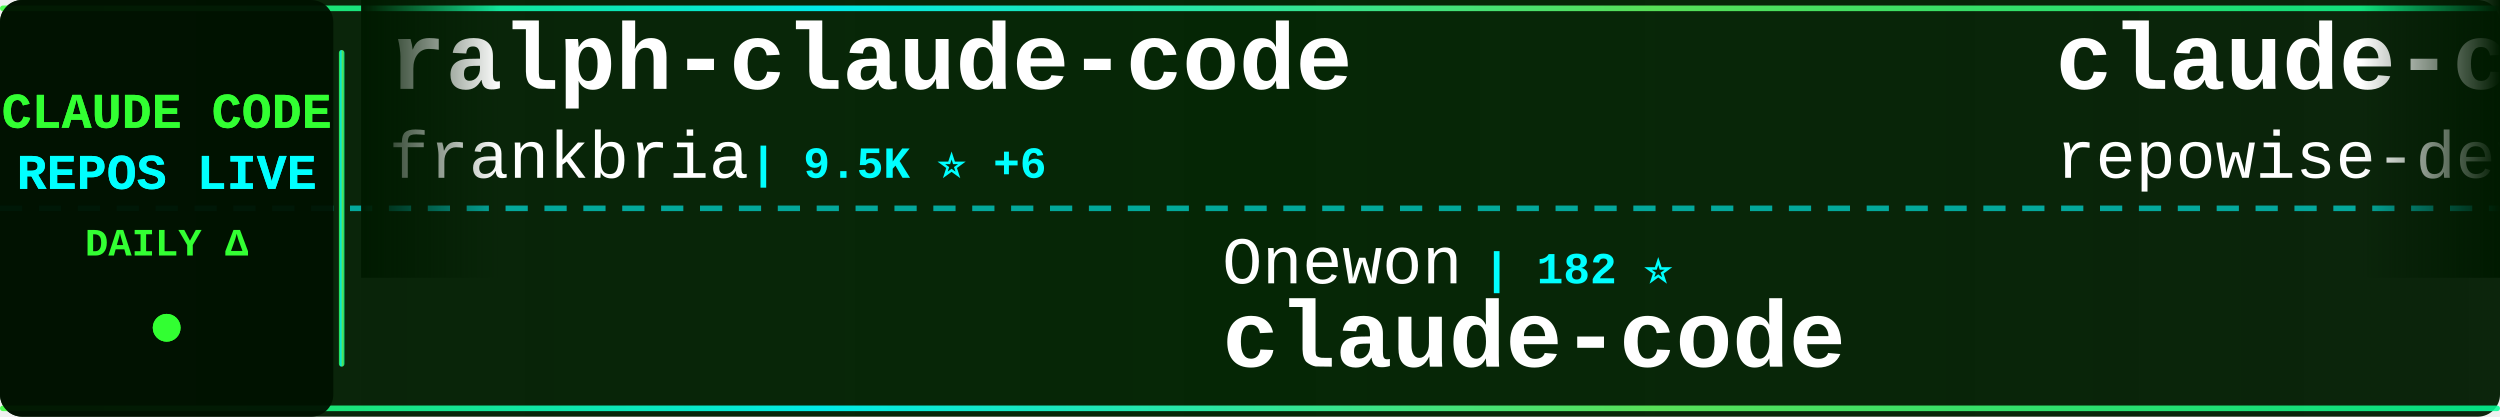
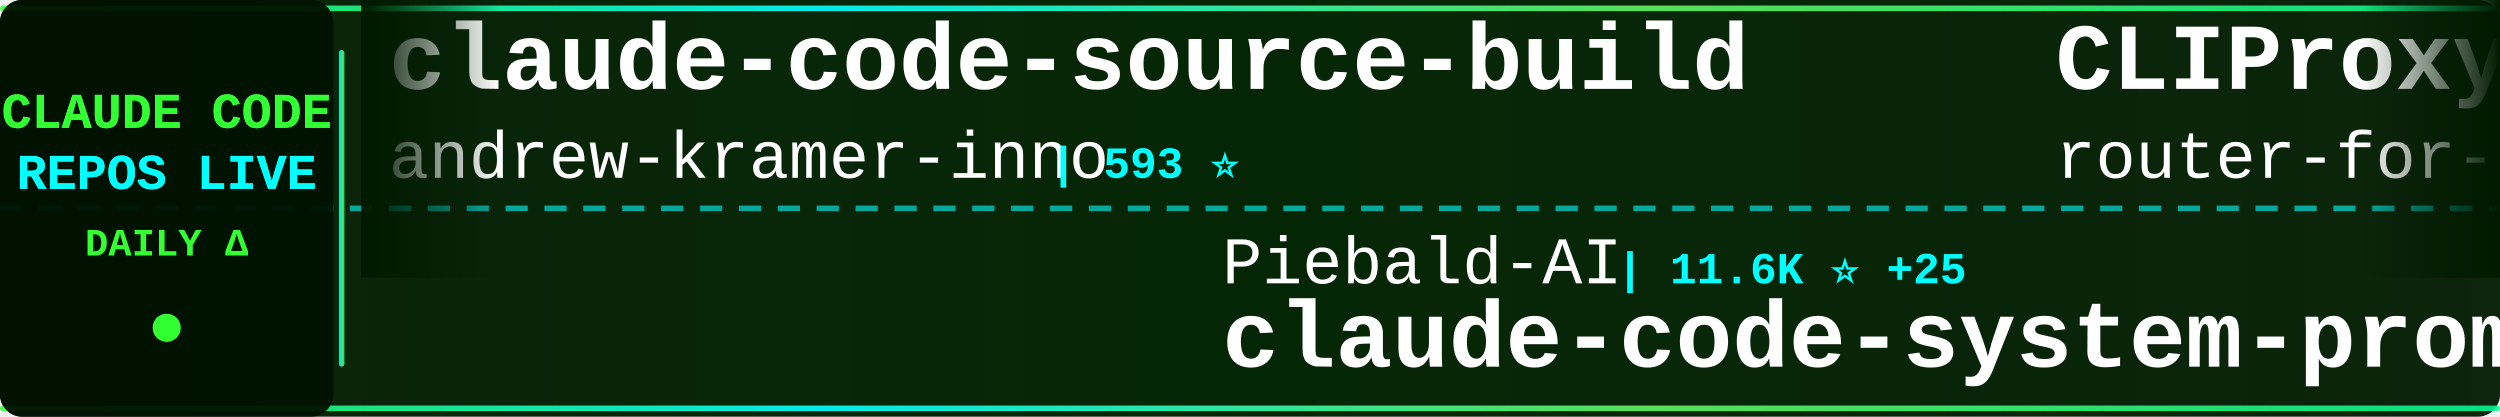
<svg xmlns="http://www.w3.org/2000/svg" width="900" height="150">
  <defs>
    <linearGradient id="tickerBg" x1="0%" y1="0%" x2="100%" y2="0%">
      <stop offset="0%" style="stop-color:#001a00;stop-opacity:0.95" />
      <stop offset="50%" style="stop-color:#002200;stop-opacity:0.98" />
      <stop offset="100%" style="stop-color:#001a00;stop-opacity:0.95" />
    </linearGradient>
    <linearGradient id="borderGrad" x1="0%" y1="0%" x2="100%" y2="0%">
      <stop offset="0%" style="stop-color:#33ff33;stop-opacity:0.85">
        <animate attributeName="stop-opacity" values="0.85;1;0.85" dur="2s" repeatCount="indefinite" />
      </stop>
      <stop offset="33%" style="stop-color:#00ffff;stop-opacity:0.9">
        <animate attributeName="stop-opacity" values="0.9;1;0.9" dur="2.2s" repeatCount="indefinite" />
      </stop>
      <stop offset="66%" style="stop-color:#66ff66;stop-opacity:0.85">
        <animate attributeName="stop-opacity" values="0.85;1;0.85" dur="1.8s" repeatCount="indefinite" />
      </stop>
      <stop offset="100%" style="stop-color:#00ff99;stop-opacity:0.85">
        <animate attributeName="stop-opacity" values="0.85;1;0.85" dur="2s" repeatCount="indefinite" />
      </stop>
    </linearGradient>
    <filter id="textGlow">
      <feGaussianBlur stdDeviation="0.1" result="coloredBlur" />
      <feMerge>
        <feMergeNode in="coloredBlur" />
        <feMergeNode in="SourceGraphic" />
      </feMerge>
    </filter>
    <filter id="metricGlow">
      <feGaussianBlur stdDeviation="0.2" result="coloredBlur" />
      <feMerge>
        <feMergeNode in="coloredBlur" />
        <feMergeNode in="SourceGraphic" />
      </feMerge>
    </filter>
    <linearGradient id="leftFade" x1="0%" y1="0%" x2="100%" y2="0%">
      <stop offset="0%" style="stop-color:#001a00;stop-opacity:1" />
      <stop offset="100%" style="stop-color:#001a00;stop-opacity:0" />
    </linearGradient>
    <linearGradient id="rightFade" x1="0%" y1="0%" x2="100%" y2="0%">
      <stop offset="0%" style="stop-color:#001a00;stop-opacity:0" />
      <stop offset="100%" style="stop-color:#001a00;stop-opacity:1" />
    </linearGradient>
  </defs>
  <rect width="900" height="150" fill="url(#tickerBg)" rx="8" />
  <rect x="0" y="2" width="900" height="2" fill="url(#borderGrad)" rx="1" />
  <rect x="0" y="146" width="900" height="2" fill="url(#borderGrad)" rx="1" />
  <line x1="0" y1="75" x2="900" y2="75" stroke="#00ffff" stroke-width="2" stroke-dasharray="8 6" opacity="0.6" />
  <rect x="0" y="0" width="120" height="150" fill="#001100" opacity="0.95" rx="8" />
  <text x="60" y="46" font-family="'Courier New', monospace" font-size="18" font-weight="bold" fill="#33ff33" text-anchor="middle" filter="url(#textGlow)">
    CLAUDE CODE
  </text>
  <text x="60" y="68" font-family="'Courier New', monospace" font-size="18" font-weight="bold" fill="#00ffff" text-anchor="middle" filter="url(#textGlow)">
    REPOS LIVE
  </text>
  <text x="60" y="92" font-family="'Courier New', monospace" font-size="14" font-weight="bold" fill="#33ff33" text-anchor="middle">
    DAILY Δ
  </text>
  <circle cx="60" cy="118" r="5" fill="#33ff33" filter="url(#metricGlow)">
    <animate attributeName="r" values="4;6;4" dur="1.5s" repeatCount="indefinite" />
    <animate attributeName="opacity" values="0.6;1;0.6" dur="1.5s" repeatCount="indefinite" />
  </circle>
  <rect x="122" y="18" width="2" height="114" fill="url(#borderGrad)" rx="1" />
  <clipPath id="tickerClip">
    <rect x="130" y="0" width="770" height="150" />
  </clipPath>
  <g clip-path="url(#tickerClip)">
    <g id="tickerItems">
      <animateTransform attributeName="transform" attributeType="XML" type="translate" from="0 0" to="-3000 0" dur="54s" repeatCount="indefinite" />
      <g transform="translate(0, 0)">
-         <text x="140" y="32" font-family="'Courier New', monospace" font-size="34" font-weight="bold" fill="#ffffff">ralph-claude-code</text>
-         <text x="140" y="64" font-family="'Courier New', monospace" font-size="24" font-weight="normal" fill="#ffffff" opacity="1.0">frankbria</text>
-         <text x="270" y="64" font-family="'Courier New', monospace" font-size="16" font-weight="bold" fill="#00ffff"> | 9.5K ⭐ +6</text>
+         <text x="140" y="32" font-family="'Courier New', monospace" font-size="34" font-weight="bold" fill="#ffffff">claude-code-source-build</text>
+         <text x="140" y="64" font-family="'Courier New', monospace" font-size="24" font-weight="normal" fill="#ffffff" opacity="1.0">andrew-kramer-inno</text>
+         <text x="378" y="64" font-family="'Courier New', monospace" font-size="16" font-weight="bold" fill="#00ffff"> | 593 ⭐</text>
      </g>
      <g transform="translate(300, 0)">
-         <text x="140" y="102" font-family="'Courier New', monospace" font-size="24" font-weight="normal" fill="#ffffff" opacity="1.0">Onewon</text>
-         <text x="234" y="102" font-family="'Courier New', monospace" font-size="16" font-weight="bold" fill="#00ffff"> | 182 ⭐</text>
-         <text x="140" y="132" font-family="'Courier New', monospace" font-size="34" font-weight="bold" fill="#ffffff">claude-code</text>
+         <text x="140" y="102" font-family="'Courier New', monospace" font-size="24" font-weight="normal" fill="#ffffff" opacity="1.0">Piebald-AI</text>
+         <text x="282" y="102" font-family="'Courier New', monospace" font-size="16" font-weight="bold" fill="#00ffff"> | 11.6K ⭐ +25</text>
+         <text x="140" y="132" font-family="'Courier New', monospace" font-size="34" font-weight="bold" fill="#ffffff">claude-code-system-promp...</text>
      </g>
      <g transform="translate(600, 0)">
-         <text x="140" y="32" font-family="'Courier New', monospace" font-size="34" font-weight="bold" fill="#ffffff">claude-code-prompts</text>
-         <text x="140" y="64" font-family="'Courier New', monospace" font-size="24" font-weight="normal" fill="#ffffff" opacity="1.0">repowise-dev</text>
-         <text x="306" y="64" font-family="'Courier New', monospace" font-size="16" font-weight="bold" fill="#00ffff"> | 1.1K ⭐ +4</text>
+         <text x="140" y="32" font-family="'Courier New', monospace" font-size="34" font-weight="bold" fill="#ffffff">CLIProxyAPI</text>
+         <text x="140" y="64" font-family="'Courier New', monospace" font-size="24" font-weight="normal" fill="#ffffff" opacity="1.0">router-for-me</text>
+         <text x="318" y="64" font-family="'Courier New', monospace" font-size="16" font-weight="bold" fill="#00ffff"> | 39.2K ⭐ +64</text>
      </g>
      <g transform="translate(900, 0)">
-         <text x="140" y="102" font-family="'Courier New', monospace" font-size="24" font-weight="normal" fill="#ffffff" opacity="1.0">Chachamaru127</text>
-         <text x="318" y="102" font-family="'Courier New', monospace" font-size="16" font-weight="bold" fill="#00ffff"> | 2.9K ⭐ +8</text>
-         <text x="140" y="132" font-family="'Courier New', monospace" font-size="34" font-weight="bold" fill="#ffffff">claude-code-harness</text>
+         <text x="140" y="102" font-family="'Courier New', monospace" font-size="24" font-weight="normal" fill="#ffffff" opacity="1.0">davila7</text>
+         <text x="246" y="102" font-family="'Courier New', monospace" font-size="16" font-weight="bold" fill="#00ffff"> | 28.5K ⭐ +14</text>
+         <text x="140" y="132" font-family="'Courier New', monospace" font-size="34" font-weight="bold" fill="#ffffff">claude-code-templates</text>
      </g>
      <g transform="translate(1200, 0)">
-         <text x="140" y="32" font-family="'Courier New', monospace" font-size="34" font-weight="bold" fill="#ffffff">collection-claude-code-s...</text>
-         <text x="140" y="64" font-family="'Courier New', monospace" font-size="24" font-weight="normal" fill="#ffffff" opacity="1.0">chauncygu</text>
-         <text x="270" y="64" font-family="'Courier New', monospace" font-size="16" font-weight="bold" fill="#00ffff"> | 2.7K ⭐ +5</text>
+         <text x="140" y="32" font-family="'Courier New', monospace" font-size="34" font-weight="bold" fill="#ffffff">claude-code-tips</text>
+         <text x="140" y="64" font-family="'Courier New', monospace" font-size="24" font-weight="normal" fill="#ffffff" opacity="1.0">ykdojo</text>
+         <text x="234" y="64" font-family="'Courier New', monospace" font-size="16" font-weight="bold" fill="#00ffff"> | 9.0K ⭐ +5</text>
      </g>
      <g transform="translate(1500, 0)">
        <text x="140" y="102" font-family="'Courier New', monospace" font-size="24" font-weight="normal" fill="#ffffff" opacity="1.0">disler</text>
-         <text x="234" y="102" font-family="'Courier New', monospace" font-size="16" font-weight="bold" fill="#00ffff"> | 3.8K ⭐ +5</text>
+         <text x="234" y="102" font-family="'Courier New', monospace" font-size="16" font-weight="bold" fill="#00ffff"> | 3.8K ⭐ +3</text>
        <text x="140" y="132" font-family="'Courier New', monospace" font-size="34" font-weight="bold" fill="#ffffff">claude-code-hooks-master...</text>
      </g>
      <g transform="translate(1800, 0)">
-         <text x="140" y="32" font-family="'Courier New', monospace" font-size="34" font-weight="bold" fill="#ffffff">Claude-Code-Source-Study</text>
-         <text x="140" y="64" font-family="'Courier New', monospace" font-size="24" font-weight="normal" fill="#ffffff" opacity="1.0">luyao618</text>
-         <text x="258" y="64" font-family="'Courier New', monospace" font-size="16" font-weight="bold" fill="#00ffff"> | 1.6K ⭐ +1</text>
+         <text x="140" y="32" font-family="'Courier New', monospace" font-size="34" font-weight="bold" fill="#ffffff">claude-howto</text>
+         <text x="140" y="64" font-family="'Courier New', monospace" font-size="24" font-weight="normal" fill="#ffffff" opacity="1.0">luongnv89</text>
+         <text x="270" y="64" font-family="'Courier New', monospace" font-size="16" font-weight="bold" fill="#00ffff"> | 39.3K ⭐ +55</text>
      </g>
      <g transform="translate(2100, 0)">
-         <text x="140" y="102" font-family="'Courier New', monospace" font-size="24" font-weight="normal" fill="#ffffff" opacity="1.0">1rgs</text>
-         <text x="210" y="102" font-family="'Courier New', monospace" font-size="16" font-weight="bold" fill="#00ffff"> | 3.7K ⭐ +1</text>
-         <text x="140" y="132" font-family="'Courier New', monospace" font-size="34" font-weight="bold" fill="#ffffff">claude-code-proxy</text>
+         <text x="140" y="102" font-family="'Courier New', monospace" font-size="24" font-weight="normal" fill="#ffffff" opacity="1.0">shanraisshan</text>
+         <text x="306" y="102" font-family="'Courier New', monospace" font-size="16" font-weight="bold" fill="#00ffff"> | 62.0K ⭐ +58</text>
+         <text x="140" y="132" font-family="'Courier New', monospace" font-size="34" font-weight="bold" fill="#ffffff">claude-code-best-practic...</text>
      </g>
      <g transform="translate(2400, 0)">
-         <text x="140" y="32" font-family="'Courier New', monospace" font-size="34" font-weight="bold" fill="#ffffff">claude-code-base-action</text>
-         <text x="140" y="64" font-family="'Courier New', monospace" font-size="24" font-weight="normal" fill="#ffffff" opacity="1.0">anthropics</text>
-         <text x="282" y="64" font-family="'Courier New', monospace" font-size="16" font-weight="bold" fill="#00ffff"> | 896 ⭐ +3</text>
+         <text x="140" y="32" font-family="'Courier New', monospace" font-size="34" font-weight="bold" fill="#ffffff">claude-code-sourcemap</text>
+         <text x="140" y="64" font-family="'Courier New', monospace" font-size="24" font-weight="normal" fill="#ffffff" opacity="1.0">ChinaSiro</text>
+         <text x="270" y="64" font-family="'Courier New', monospace" font-size="16" font-weight="bold" fill="#00ffff"> | 9.5K ⭐ +2</text>
      </g>
      <g transform="translate(2700, 0)">
-         <text x="140" y="102" font-family="'Courier New', monospace" font-size="24" font-weight="normal" fill="#ffffff" opacity="1.0">fazxes</text>
-         <text x="234" y="102" font-family="'Courier New', monospace" font-size="16" font-weight="bold" fill="#00ffff"> | 225 ⭐</text>
-         <text x="140" y="132" font-family="'Courier New', monospace" font-size="34" font-weight="bold" fill="#ffffff">Claude-code</text>
+         <text x="140" y="102" font-family="'Courier New', monospace" font-size="24" font-weight="normal" fill="#ffffff" opacity="1.0">edmund-io</text>
+         <text x="270" y="102" font-family="'Courier New', monospace" font-size="16" font-weight="bold" fill="#00ffff"> | 1.5K ⭐</text>
+         <text x="140" y="132" font-family="'Courier New', monospace" font-size="34" font-weight="bold" fill="#ffffff">edmunds-claude-code</text>
      </g>
      <g transform="translate(3000, 0)">
-         <text x="140" y="32" font-family="'Courier New', monospace" font-size="34" font-weight="bold" fill="#ffffff">ralph-claude-code</text>
-         <text x="140" y="64" font-family="'Courier New', monospace" font-size="24" font-weight="normal" fill="#ffffff" opacity="1.0">frankbria</text>
-         <text x="270" y="64" font-family="'Courier New', monospace" font-size="16" font-weight="bold" fill="#00ffff"> | 9.5K ⭐ +6</text>
+         <text x="140" y="32" font-family="'Courier New', monospace" font-size="34" font-weight="bold" fill="#ffffff">claude-code-source-build</text>
+         <text x="140" y="64" font-family="'Courier New', monospace" font-size="24" font-weight="normal" fill="#ffffff" opacity="1.0">andrew-kramer-inno</text>
+         <text x="378" y="64" font-family="'Courier New', monospace" font-size="16" font-weight="bold" fill="#00ffff"> | 593 ⭐</text>
      </g>
      <g transform="translate(3300, 0)">
-         <text x="140" y="102" font-family="'Courier New', monospace" font-size="24" font-weight="normal" fill="#ffffff" opacity="1.0">Onewon</text>
-         <text x="234" y="102" font-family="'Courier New', monospace" font-size="16" font-weight="bold" fill="#00ffff"> | 182 ⭐</text>
-         <text x="140" y="132" font-family="'Courier New', monospace" font-size="34" font-weight="bold" fill="#ffffff">claude-code</text>
+         <text x="140" y="102" font-family="'Courier New', monospace" font-size="24" font-weight="normal" fill="#ffffff" opacity="1.0">Piebald-AI</text>
+         <text x="282" y="102" font-family="'Courier New', monospace" font-size="16" font-weight="bold" fill="#00ffff"> | 11.6K ⭐ +25</text>
+         <text x="140" y="132" font-family="'Courier New', monospace" font-size="34" font-weight="bold" fill="#ffffff">claude-code-system-promp...</text>
      </g>
      <g transform="translate(3600, 0)">
-         <text x="140" y="32" font-family="'Courier New', monospace" font-size="34" font-weight="bold" fill="#ffffff">claude-code-prompts</text>
-         <text x="140" y="64" font-family="'Courier New', monospace" font-size="24" font-weight="normal" fill="#ffffff" opacity="1.0">repowise-dev</text>
-         <text x="306" y="64" font-family="'Courier New', monospace" font-size="16" font-weight="bold" fill="#00ffff"> | 1.1K ⭐ +4</text>
+         <text x="140" y="32" font-family="'Courier New', monospace" font-size="34" font-weight="bold" fill="#ffffff">CLIProxyAPI</text>
+         <text x="140" y="64" font-family="'Courier New', monospace" font-size="24" font-weight="normal" fill="#ffffff" opacity="1.0">router-for-me</text>
+         <text x="318" y="64" font-family="'Courier New', monospace" font-size="16" font-weight="bold" fill="#00ffff"> | 39.2K ⭐ +64</text>
      </g>
      <g transform="translate(3900, 0)">
-         <text x="140" y="102" font-family="'Courier New', monospace" font-size="24" font-weight="normal" fill="#ffffff" opacity="1.0">Chachamaru127</text>
-         <text x="318" y="102" font-family="'Courier New', monospace" font-size="16" font-weight="bold" fill="#00ffff"> | 2.9K ⭐ +8</text>
-         <text x="140" y="132" font-family="'Courier New', monospace" font-size="34" font-weight="bold" fill="#ffffff">claude-code-harness</text>
+         <text x="140" y="102" font-family="'Courier New', monospace" font-size="24" font-weight="normal" fill="#ffffff" opacity="1.0">davila7</text>
+         <text x="246" y="102" font-family="'Courier New', monospace" font-size="16" font-weight="bold" fill="#00ffff"> | 28.5K ⭐ +14</text>
+         <text x="140" y="132" font-family="'Courier New', monospace" font-size="34" font-weight="bold" fill="#ffffff">claude-code-templates</text>
      </g>
    </g>
  </g>
  <rect x="130" y="0" width="50" height="100" fill="url(#leftFade)" />
  <rect x="850" y="0" width="50" height="100" fill="url(#rightFade)" />
</svg>
